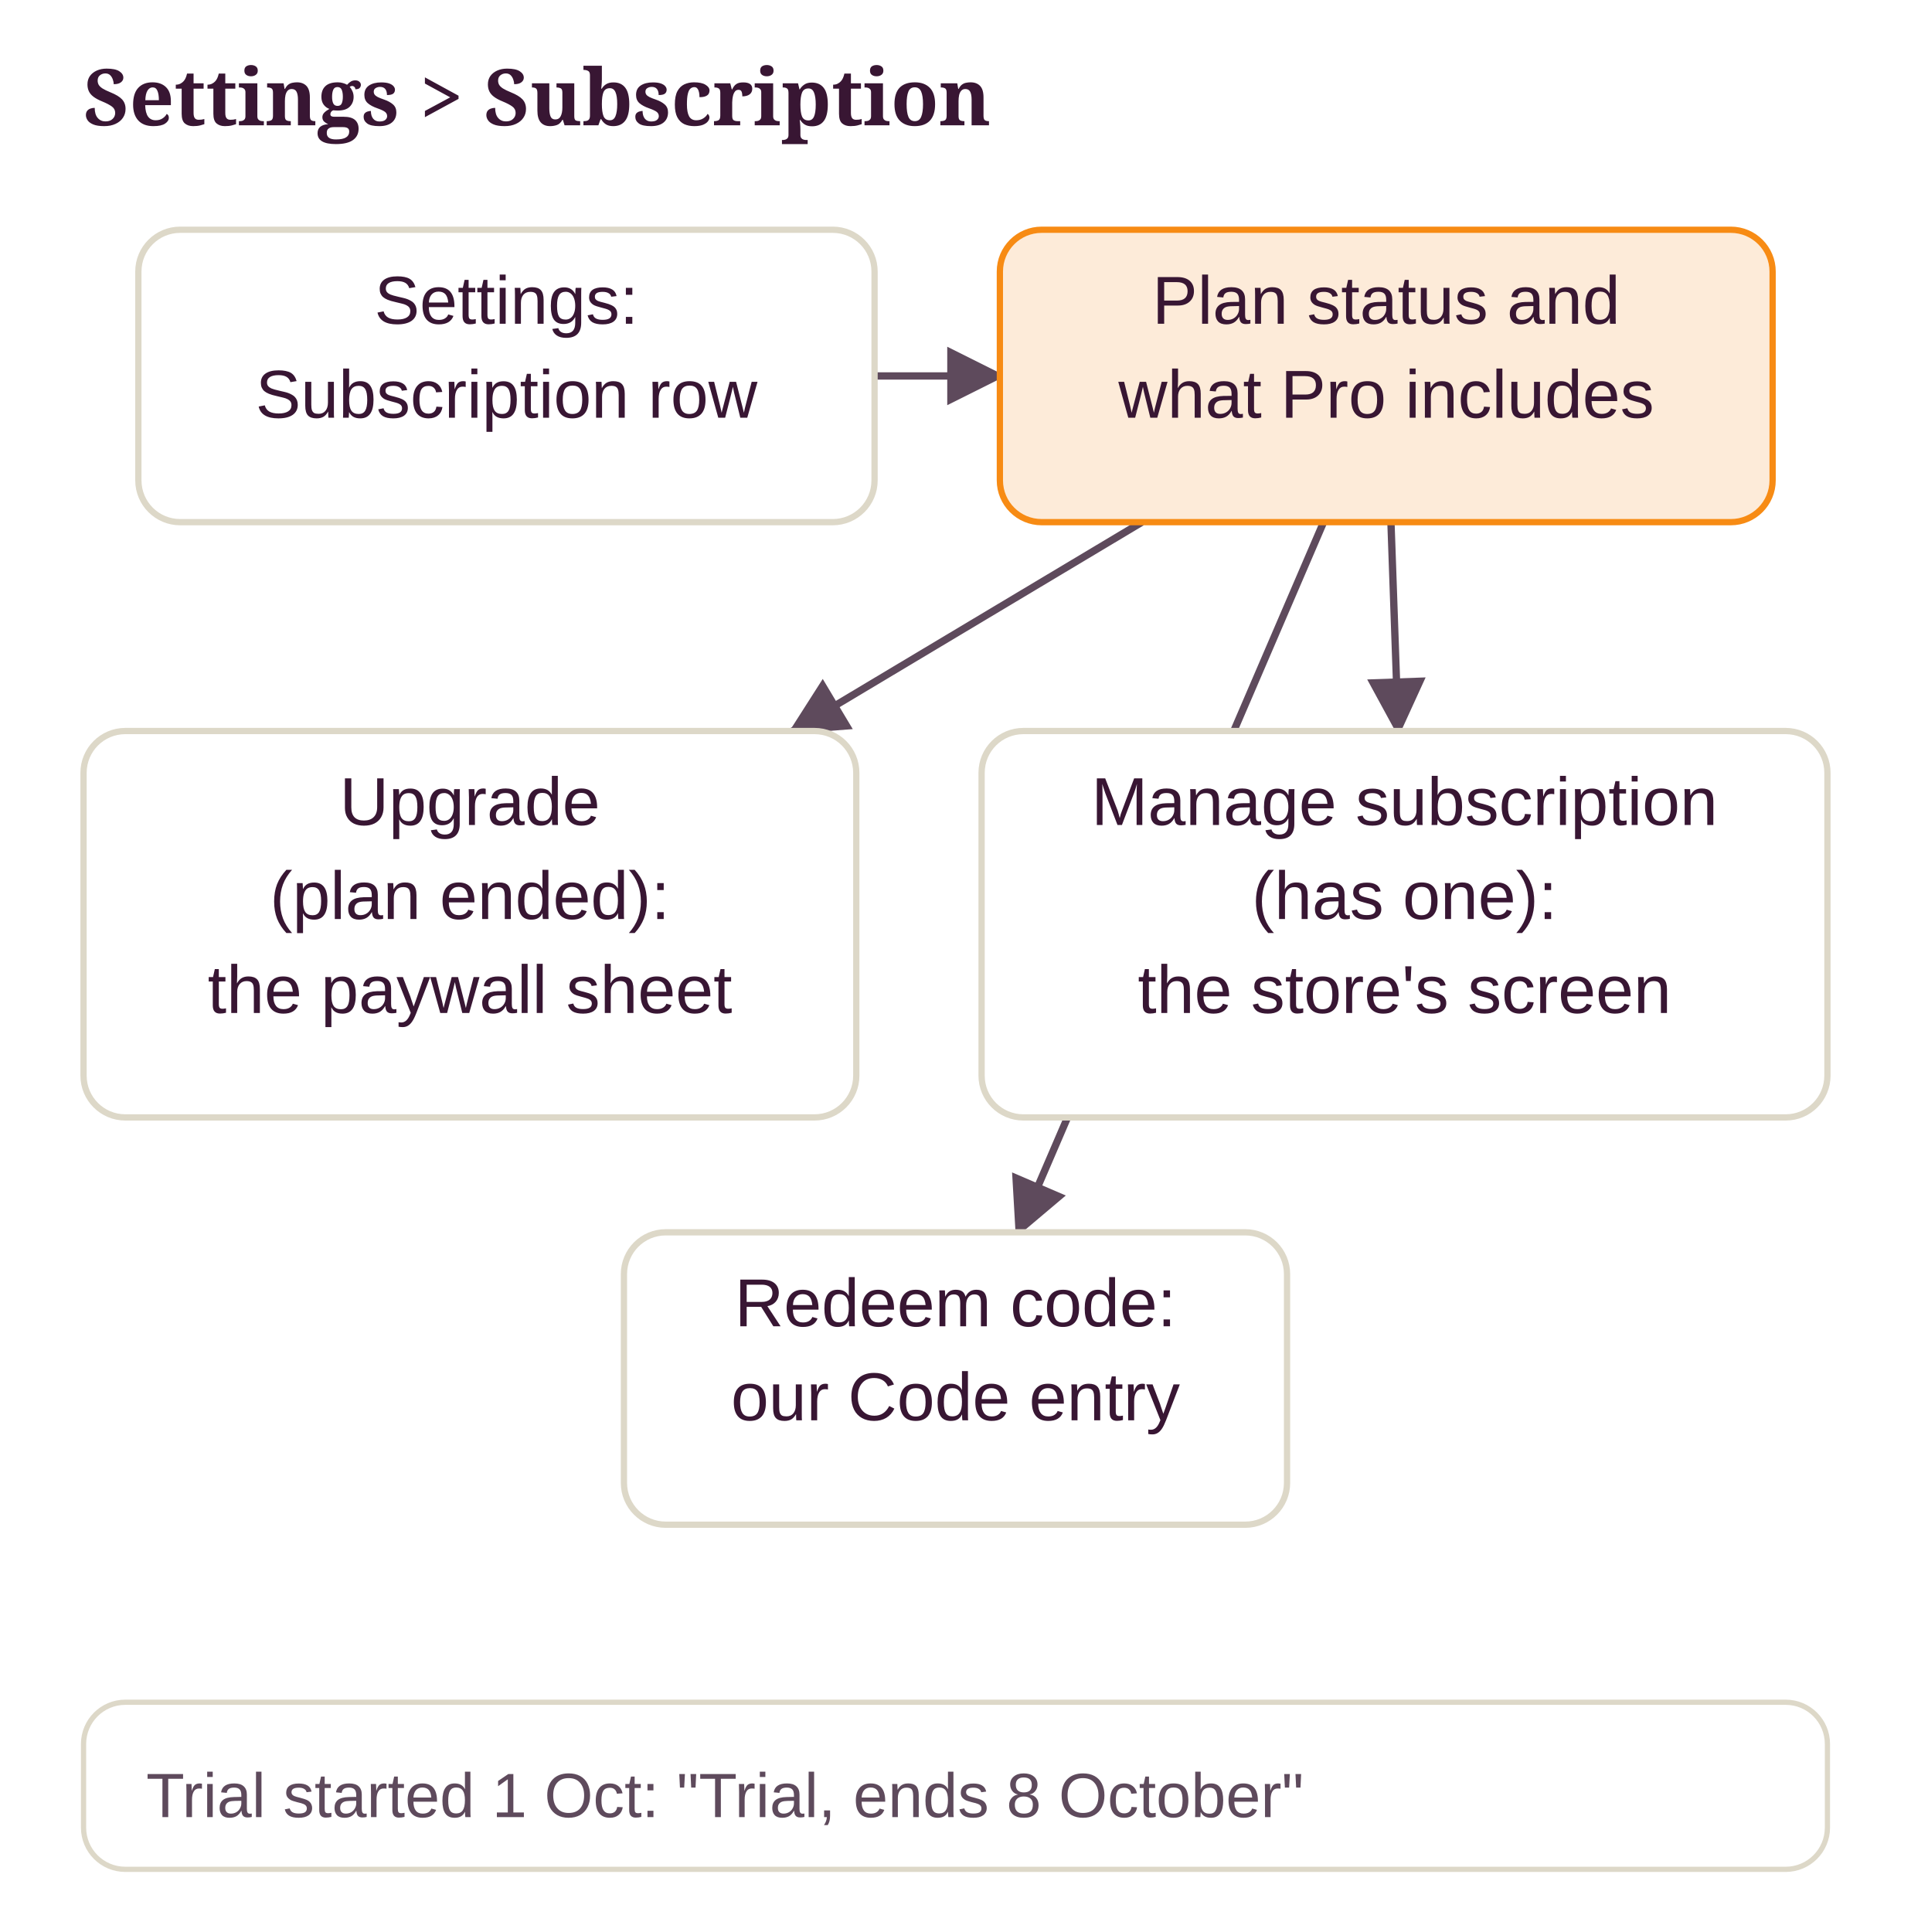
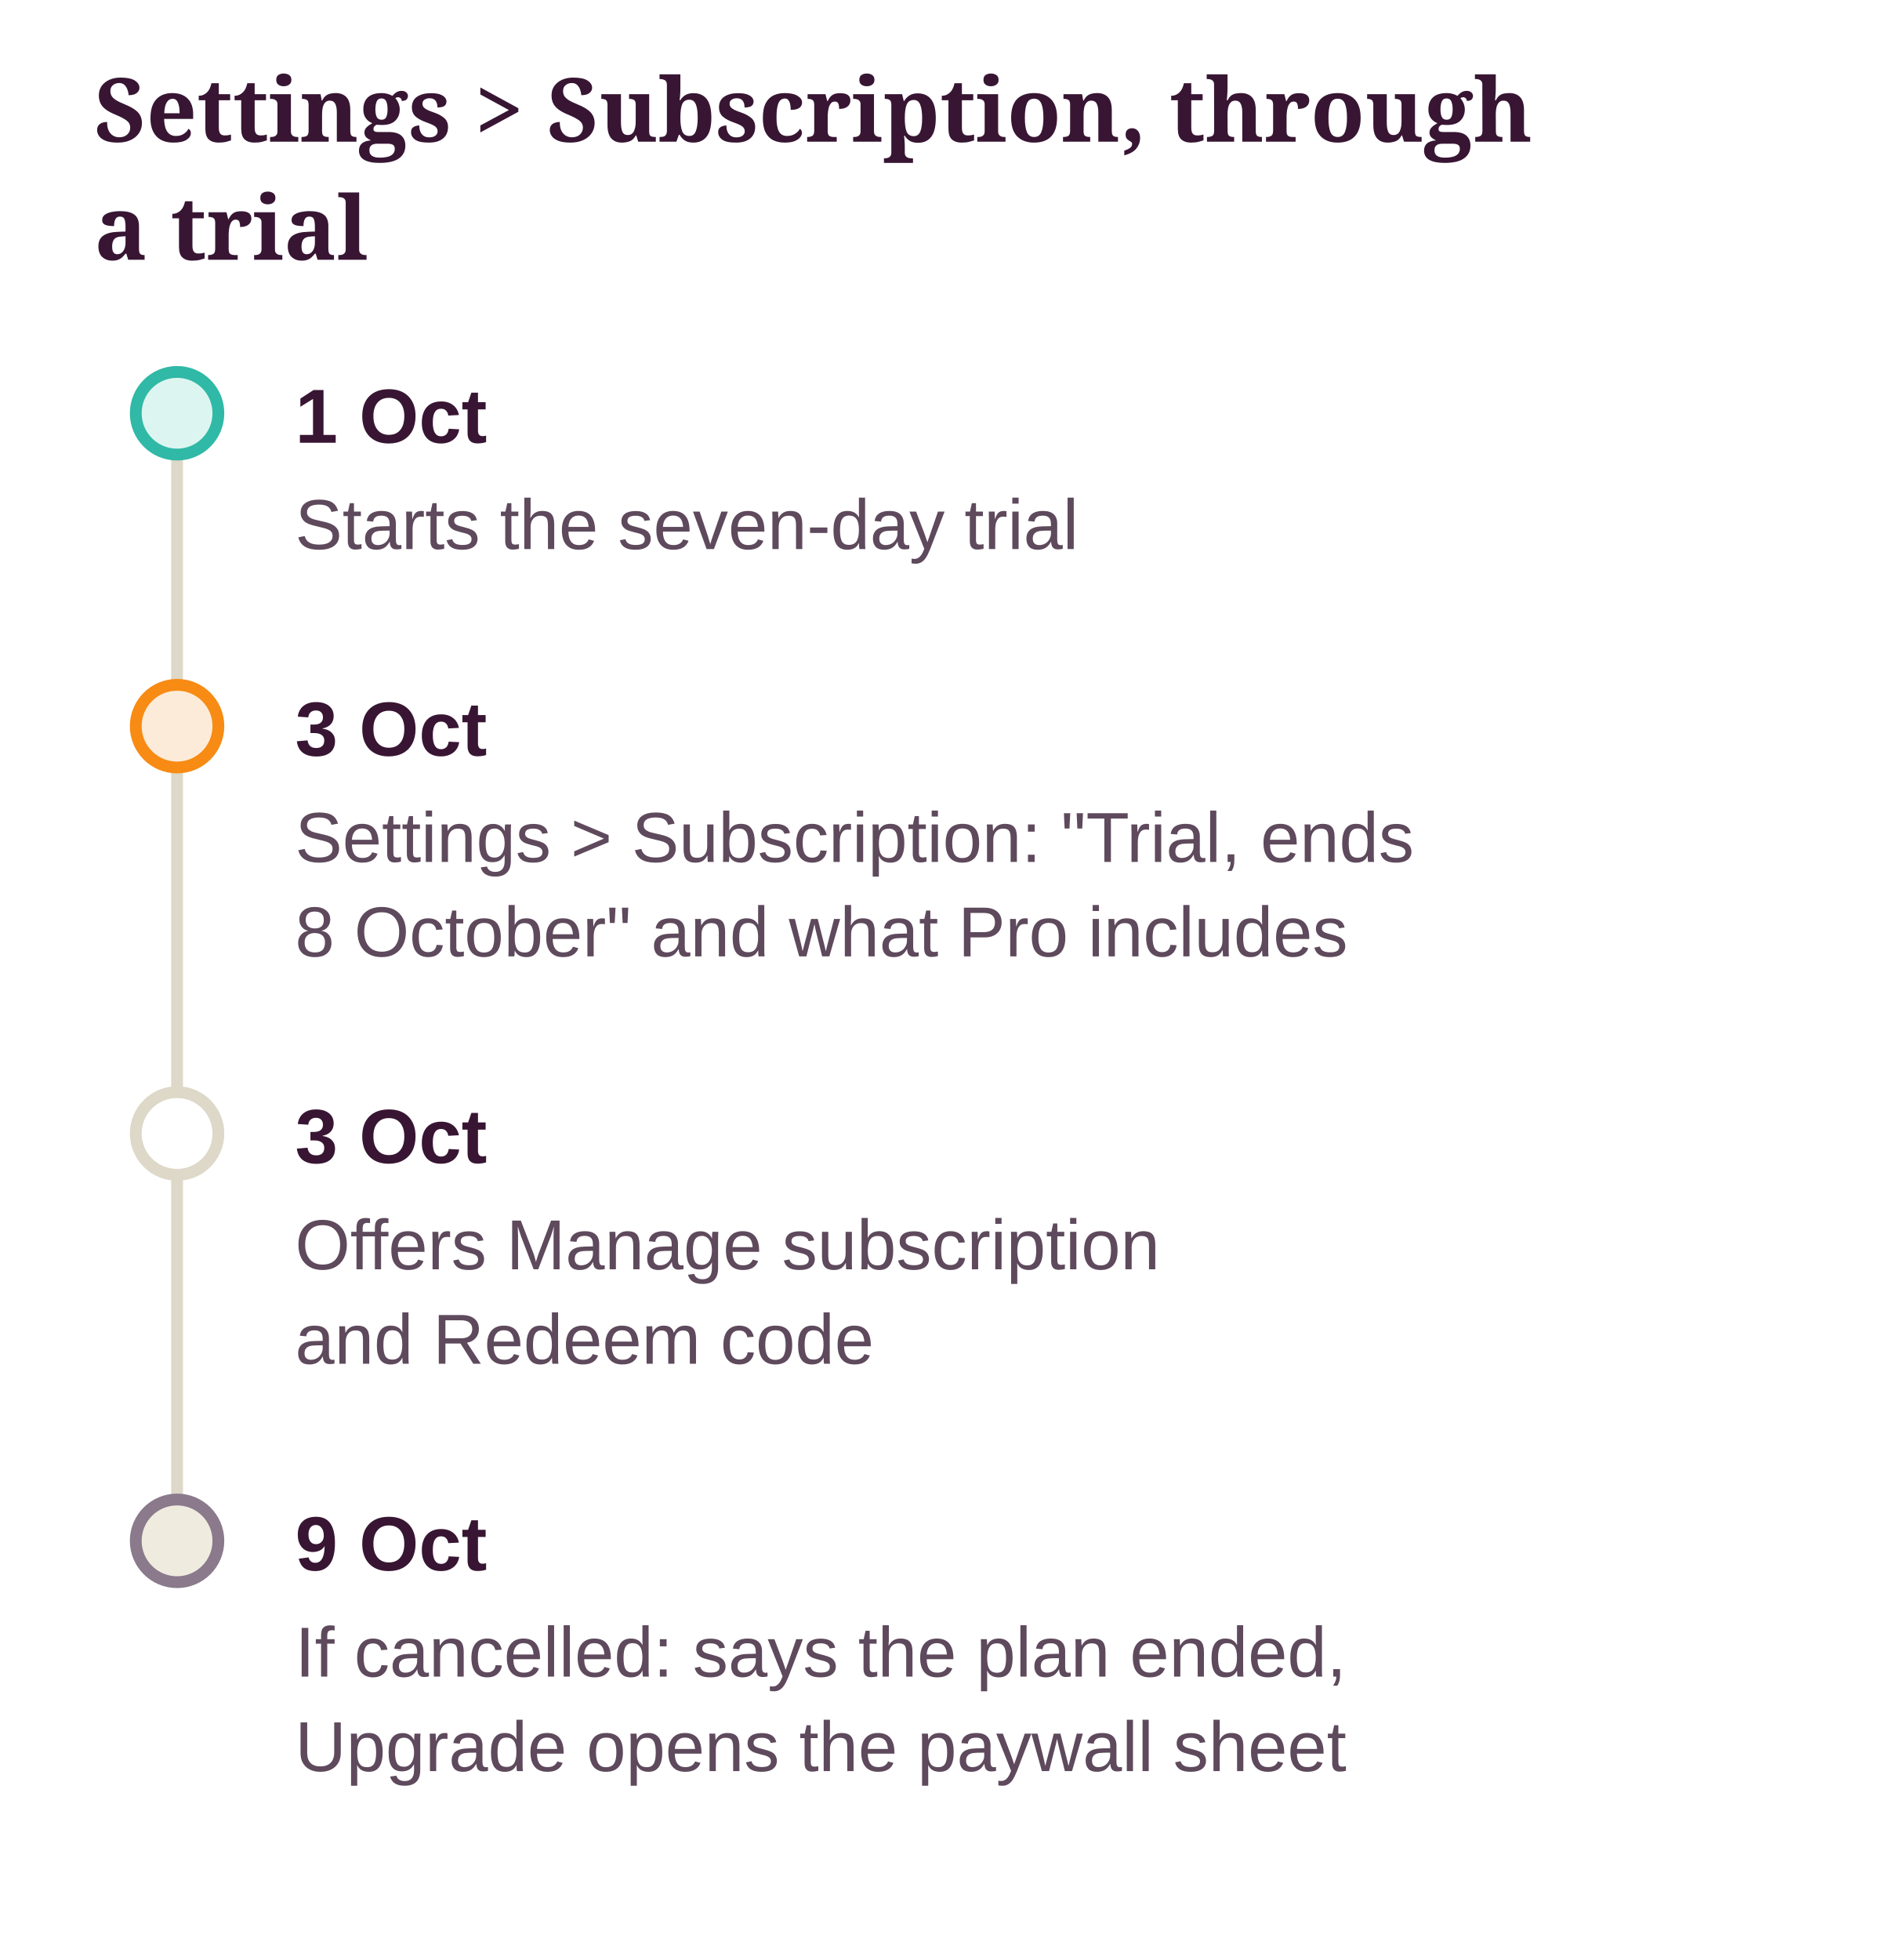
- <svg xmlns="http://www.w3.org/2000/svg" class="dg" viewBox="0 0 366 370" width="100%" role="img" aria-label="Settings &gt; Subscription">
+ <svg xmlns="http://www.w3.org/2000/svg" class="dg" viewBox="0 0 320 332" width="100%" role="img" aria-label="Settings &gt; Subscription, through a trial">
  <style>svg.dg{font-family:"Source Sans 3", "Helvetica Neue", Arial, sans-serif;font-size:13px}svg.dg .dg-title{font-family:Sansita, Georgia, serif;font-size:15px;font-weight:700;fill:var(--ink, #381633)}svg.dg text{fill:var(--ink, #381633)}svg.dg .dg-sub{fill:var(--ink-2, #5E4A5C);font-size:12px}svg.dg .dg-muted{fill:var(--muted, #8A7A8C);font-size:12px}svg.dg .dg-box{stroke-width:1.2}svg.dg .dg-edge{fill:none;stroke:var(--ink-2, #5E4A5C);stroke-width:1.4}svg.dg .dg-axis{stroke:var(--line, #DDD8C8);stroke-width:2}svg.dg .dg-ex{fill:var(--card, #FFFFFF);stroke:var(--line, #DDD8C8)}</style>
  <defs>
    <marker id="dg-arrow" viewBox="0 0 10 10" refX="9" refY="5" markerWidth="8" markerHeight="8" orient="auto-start-reverse">
      <path d="M0 0 L10 5 L0 10 z" fill="var(--ink-2, #5E4A5C)" />
    </marker>
  </defs>
-   <text class="dg-title" x="16" y="24">Settings &gt; Subscription</text>
-   <line class="dg-edge" x1="167.5" y1="72" x2="191.5" y2="72" marker-end="url(#dg-arrow)" />
-   <line class="dg-edge" x1="218.7" y1="100" x2="151.8" y2="140" marker-end="url(#dg-arrow)" />
-   <line class="dg-edge" x1="266.4" y1="100" x2="267.8" y2="140" marker-end="url(#dg-arrow)" />
-   <line class="dg-edge" x1="253.5" y1="100" x2="195" y2="236" marker-end="url(#dg-arrow)" />
-   <rect class="dg-box" x="26.5" y="44" width="141" height="56" rx="8" fill="var(--card, #FFFFFF)" stroke="var(--line, #DDD8C8)" />
-   <text x="97" y="62" text-anchor="middle">Settings:</text>
-   <text x="97" y="80" text-anchor="middle">Subscription row</text>
-   <rect class="dg-box" x="191.5" y="44" width="148" height="56" rx="8" fill="var(--pending-soft, #FDEBD9)" stroke="var(--accent, #F78B14)" />
-   <text x="265.5" y="62" text-anchor="middle">Plan status and</text>
-   <text x="265.5" y="80" text-anchor="middle">what Pro includes</text>
-   <rect class="dg-box" x="16" y="140" width="148" height="74" rx="8" fill="var(--card, #FFFFFF)" stroke="var(--line, #DDD8C8)" />
-   <text x="90" y="158" text-anchor="middle">Upgrade</text>
-   <text x="90" y="176" text-anchor="middle">(plan ended):</text>
-   <text x="90" y="194" text-anchor="middle">the paywall sheet</text>
-   <rect class="dg-box" x="188" y="140" width="162" height="74" rx="8" fill="var(--card, #FFFFFF)" stroke="var(--line, #DDD8C8)" />
-   <text x="269" y="158" text-anchor="middle">Manage subscription</text>
-   <text x="269" y="176" text-anchor="middle">(has one):</text>
-   <text x="269" y="194" text-anchor="middle">the store's screen</text>
-   <rect class="dg-box" x="119.5" y="236" width="127" height="56" rx="8" fill="var(--card, #FFFFFF)" stroke="var(--line, #DDD8C8)" />
-   <text x="183" y="254" text-anchor="middle">Redeem code:</text>
-   <text x="183" y="272" text-anchor="middle">our Code entry</text>
-   <rect class="dg-ex" x="16" y="326" width="334" height="32" rx="8" />
-   <text class="dg-sub" x="28" y="348">Trial started 1 Oct: "Trial, ends 8 October"</text>
+   <text class="dg-title" x="16" y="24">Settings &gt; Subscription, through</text>
+   <text class="dg-title" x="16" y="44">a trial</text>
+   <g transform="translate(0 20)">
+     <line class="dg-axis" x1="30" y1="50" x2="30" y2="241" />
+     <circle cx="30" cy="50" r="7" fill="var(--ok-soft, #DDF5F0)" stroke="var(--ok, #2FB9A6)" stroke-width="2" />
+     <text x="50" y="55" font-weight="700">1 Oct</text>
+     <text class="dg-sub" x="50" y="73">Starts the seven-day trial</text>
+     <circle cx="30" cy="103" r="7" fill="var(--pending-soft, #FDEBD9)" stroke="var(--accent, #F78B14)" stroke-width="2" />
+     <text x="50" y="108" font-weight="700">3 Oct</text>
+     <text class="dg-sub" x="50" y="126">Settings &gt; Subscription: "Trial, ends</text>
+     <text class="dg-sub" x="50" y="142">8 October" and what Pro includes</text>
+     <circle cx="30" cy="172" r="7" fill="var(--card, #FFFFFF)" stroke="var(--line, #DDD8C8)" stroke-width="2" />
+     <text x="50" y="177" font-weight="700">3 Oct</text>
+     <text class="dg-sub" x="50" y="195">Offers Manage subscription</text>
+     <text class="dg-sub" x="50" y="211">and Redeem code</text>
+     <circle cx="30" cy="241" r="7" fill="var(--ground-2, #EFECDF)" stroke="var(--muted, #8A7A8C)" stroke-width="2" />
+     <text x="50" y="246" font-weight="700">9 Oct</text>
+     <text class="dg-sub" x="50" y="264">If cancelled: says the plan ended,</text>
+     <text class="dg-sub" x="50" y="280">Upgrade opens the paywall sheet</text>
+   </g>
</svg>
